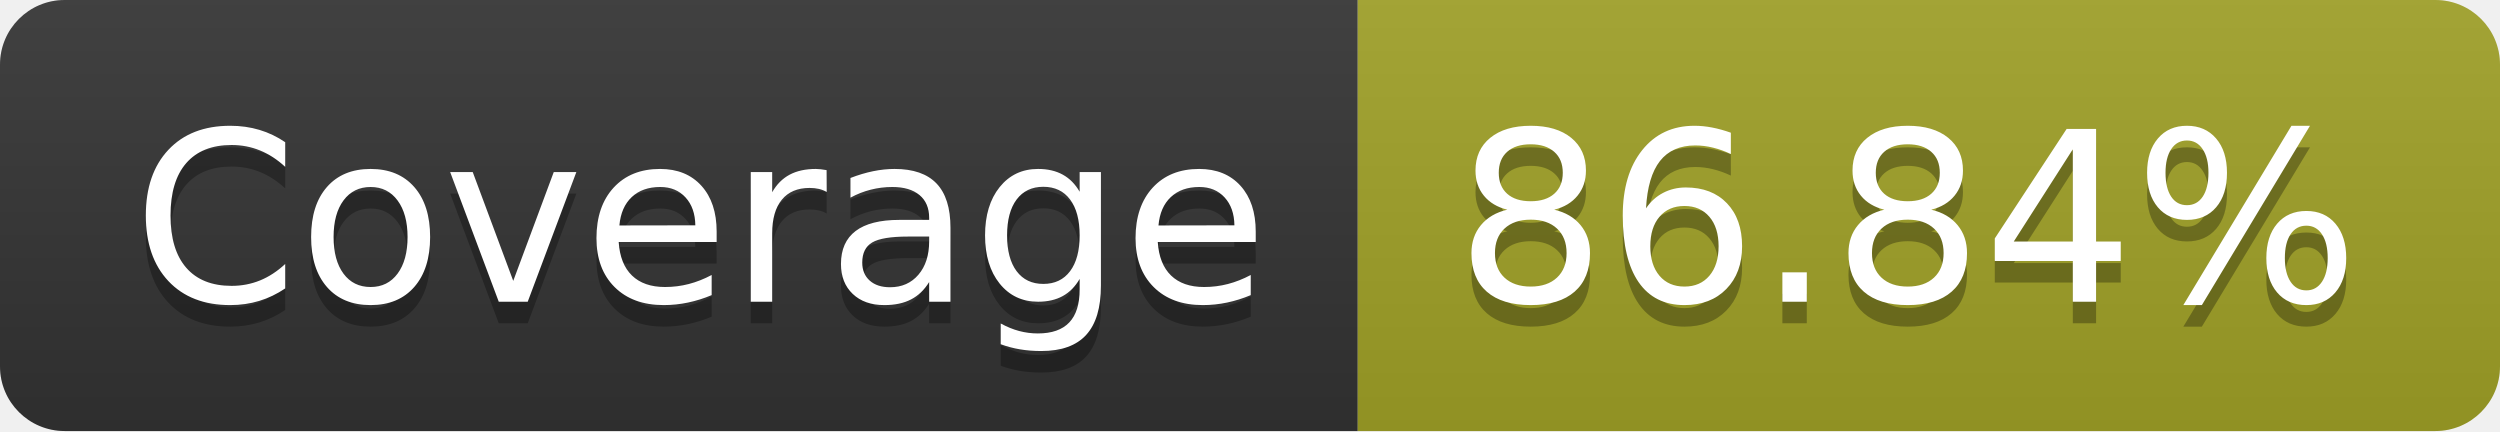
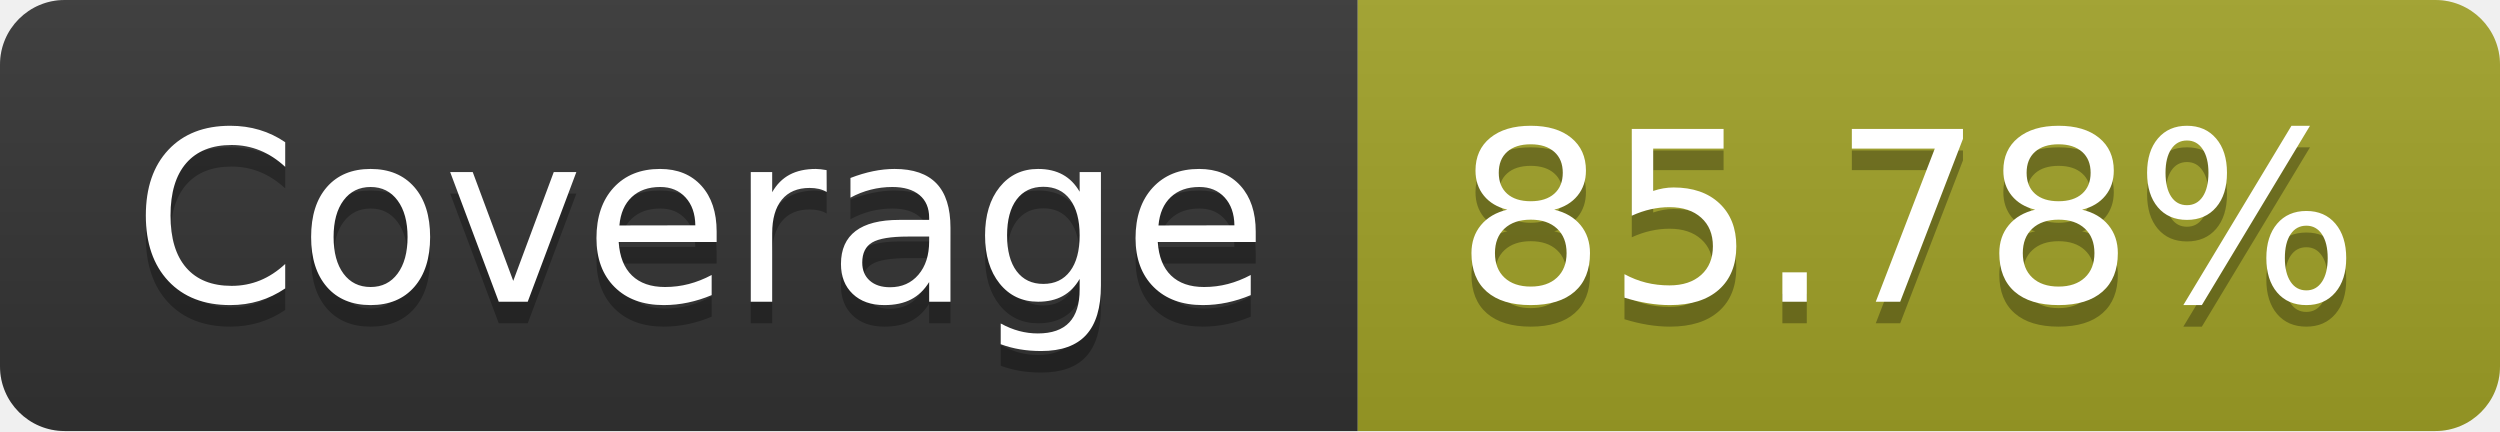
- <svg xmlns="http://www.w3.org/2000/svg" width="116" height="20" role="img" aria-label="Coverage: 86.84%">
+ <svg xmlns="http://www.w3.org/2000/svg" width="116" height="20" role="img" aria-label="Coverage: 85.78%">
  <linearGradient id="s" x2="0" y2="100%">
    <stop offset="0" stop-color="#bbb" stop-opacity=".1" />
    <stop offset="1" stop-opacity=".1" />
  </linearGradient>
  <clipPath id="r">
    <rect width="116" height="20" rx="3" fill="#fff" />
  </clipPath>
  <g clip-path="url(#r)">
    <rect width="63" height="20" fill="#333" />
    <rect x="63" width="53" height="20" fill="#a0a127" />
    <rect width="116" height="20" fill="url(#s)" />
  </g>
  <g fill="#fff" text-anchor="middle" font-family="Verdana,Geneva,DejaVu Sans,sans-serif" text-rendering="geometricPrecision" font-size="110">
    <text aria-hidden="true" x="325" y="150" fill="#010101" fill-opacity=".3" transform="scale(.1)" textLength="530">Coverage</text>
    <text x="325" y="140" transform="scale(.1)" fill="#fff" textLength="530">Coverage</text>
-     <text aria-hidden="true" x="885" y="150" fill="#010101" fill-opacity=".3" transform="scale(.1)" textLength="430">86.84%</text>
-     <text x="885" y="140" transform="scale(.1)" fill="#fff" textLength="430">86.84%</text>
+     <text aria-hidden="true" x="885" y="150" fill="#010101" fill-opacity=".3" transform="scale(.1)" textLength="430">85.78%</text>
+     <text x="885" y="140" transform="scale(.1)" fill="#fff" textLength="430">85.78%</text>
  </g>
</svg>
